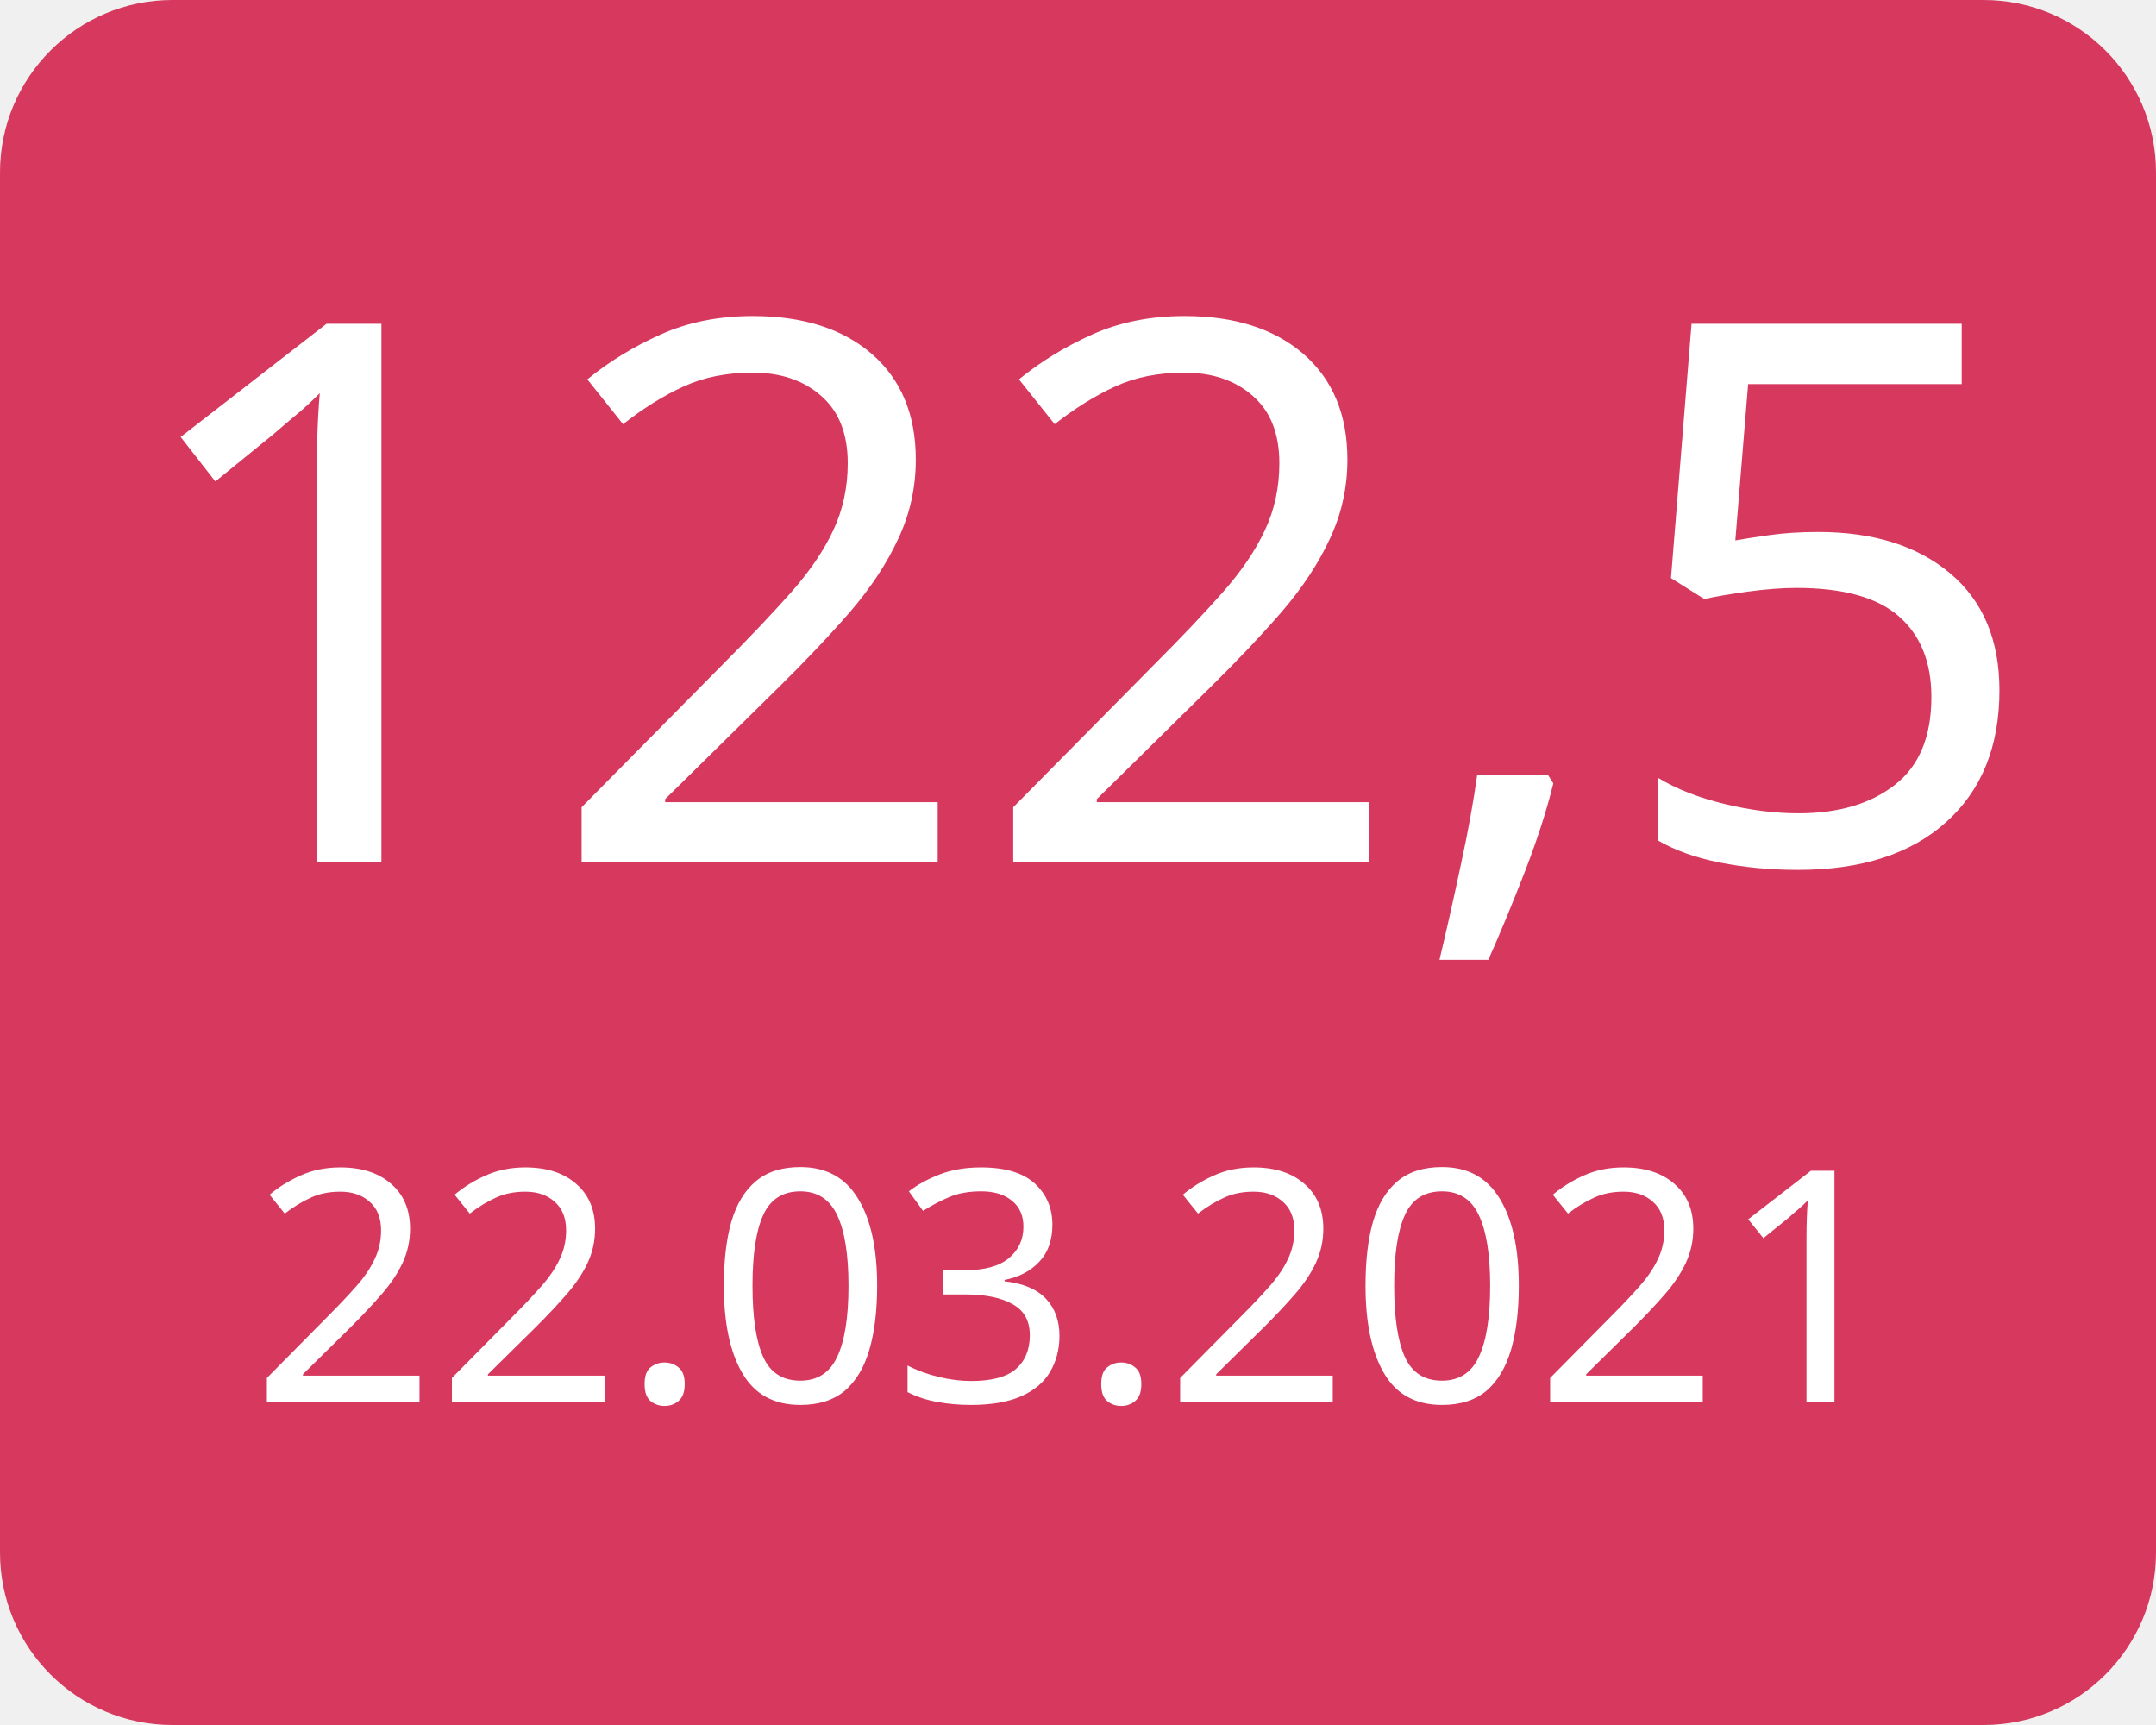
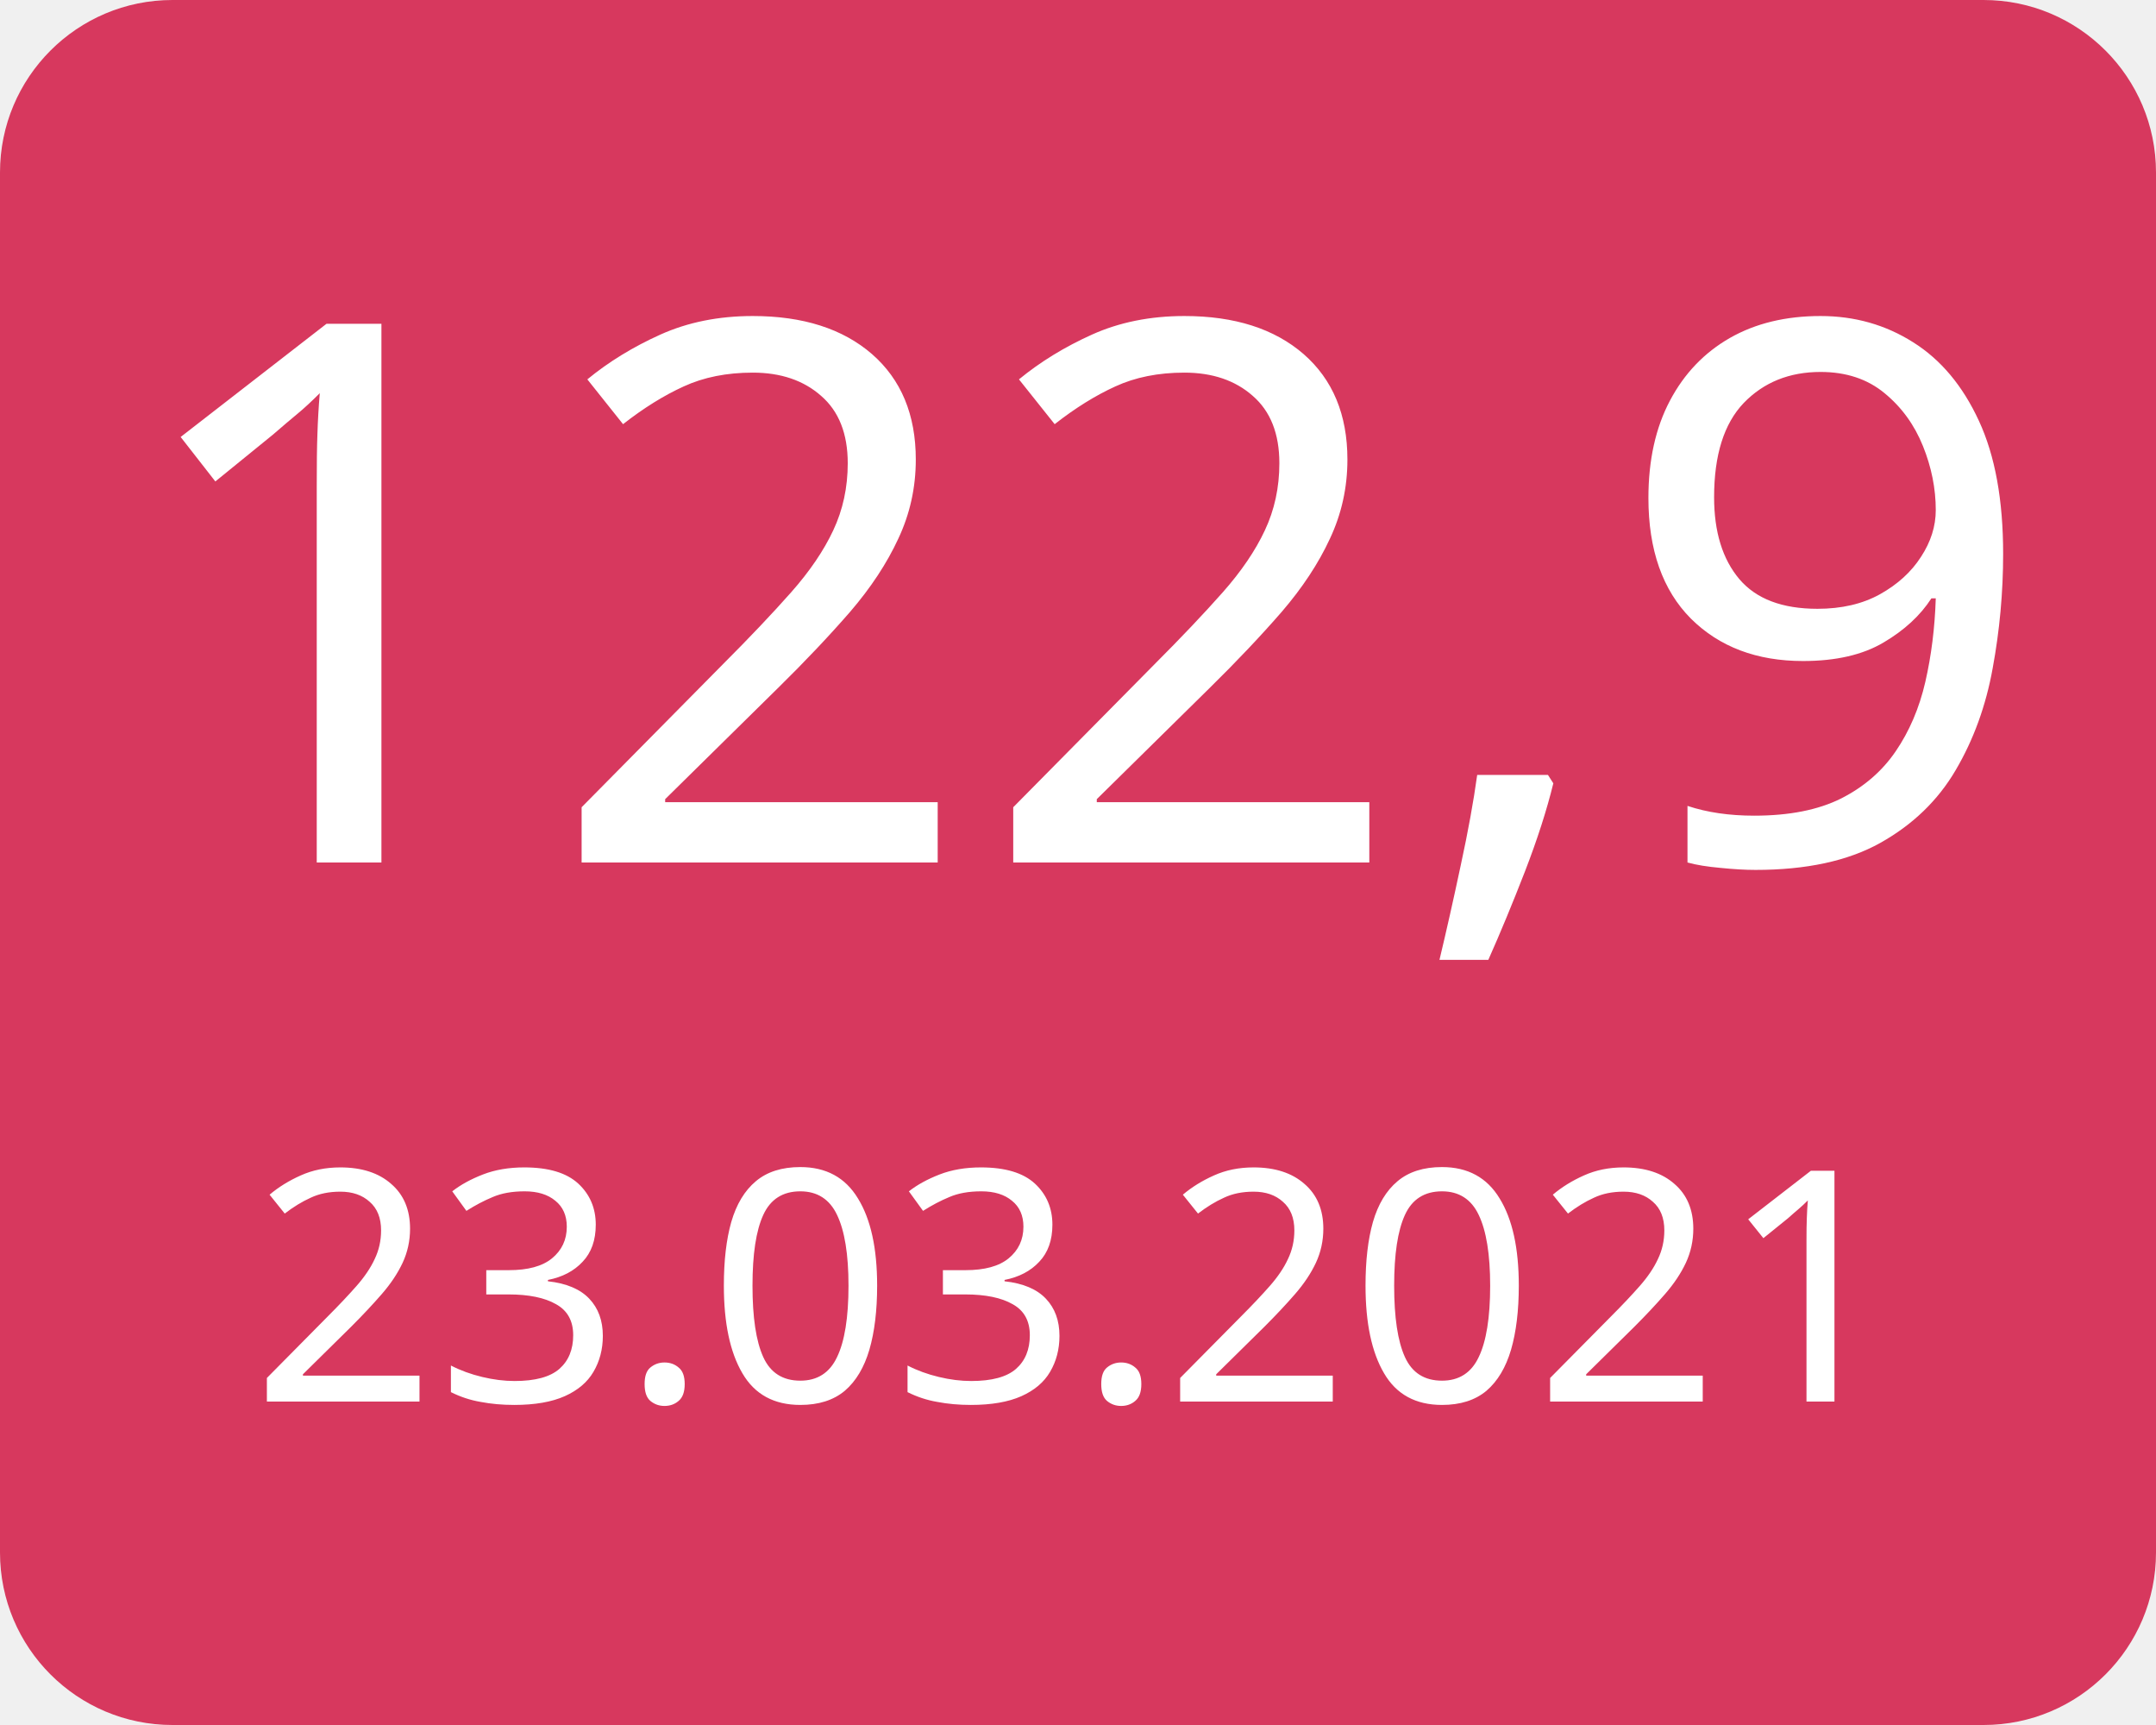
<svg xmlns="http://www.w3.org/2000/svg" width="100" height="80">
  <g>
    <rect x="0" y="0" width="100" height="80" fill="#d7385e" rx="8" ry="8" />
-     <text x="50" y="40" font-family="Verdana" text-anchor="middle" font-size="35" fill="white">122,5</text>
-     <text x="50" y="65" font-family="Verdana" text-anchor="middle" font-size="15" fill="white">22.03.2021</text>
+     <text x="50" y="40" font-family="Verdana" text-anchor="middle" font-size="35" fill="white">122,9</text>
+     <text x="50" y="65" font-family="Verdana" text-anchor="middle" font-size="15" fill="white">23.03.2021</text>
  </g>
</svg>
